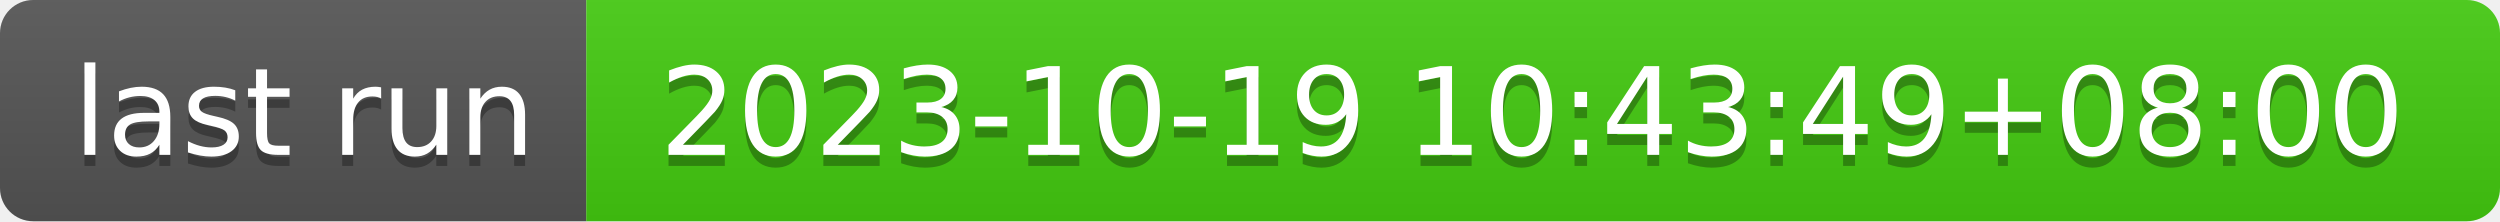
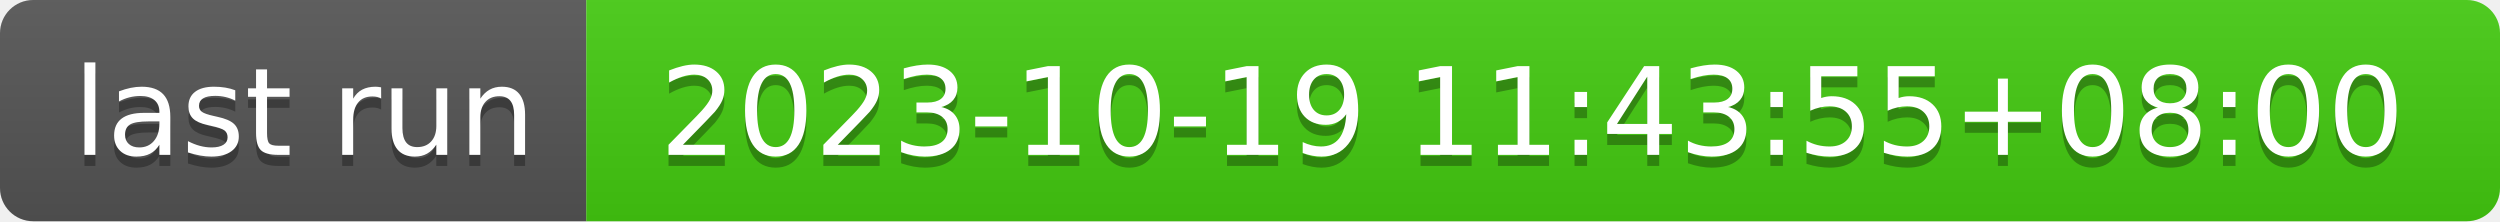
- <svg xmlns="http://www.w3.org/2000/svg" width="226" height="20" role="img" aria-label="last run: 2023-10-19 10:43:49+08:00">
+ <svg xmlns="http://www.w3.org/2000/svg" width="226" height="20" role="img" aria-label="last run: 2023-10-19 11:43:55+08:00">
  <linearGradient id="s" x2="0" y2="100%">
    <stop offset="0" stop-color="#bbb" stop-opacity=".1" />
    <stop offset="1" stop-opacity=".1" />
  </linearGradient>
  <clipPath id="r">
    <rect width="226" height="20" rx="3" fill="#fff" />
  </clipPath>
  <g clip-path="url(#r)">
    <rect width="53" height="20" fill="#555" />
    <rect x="53" width="173" height="20" fill="#4c1" />
    <rect width="226" height="20" fill="url(#s)" />
  </g>
  <g fill="#fff" text-anchor="middle" font-family="Verdana,Geneva,DejaVu Sans,sans-serif" text-rendering="geometricPrecision" font-size="110">
    <text aria-hidden="true" x="275" y="150" fill="#010101" fill-opacity=".3" transform="scale(.1)" textLength="430">last run</text>
    <text x="275" y="140" transform="scale(.1)" fill="#fff" textLength="430">last run</text>
-     <text aria-hidden="true" x="1385" y="150" fill="#010101" fill-opacity=".3" transform="scale(.1)" textLength="1630">2023-10-19 10:43:49+08:00</text>
-     <text x="1385" y="140" transform="scale(.1)" fill="#fff" textLength="1630">2023-10-19 10:43:49+08:00</text>
+     <text aria-hidden="true" x="1385" y="150" fill="#010101" fill-opacity=".3" transform="scale(.1)" textLength="1630">2023-10-19 11:43:55+08:00</text>
+     <text x="1385" y="140" transform="scale(.1)" fill="#fff" textLength="1630">2023-10-19 11:43:55+08:00</text>
  </g>
</svg>
